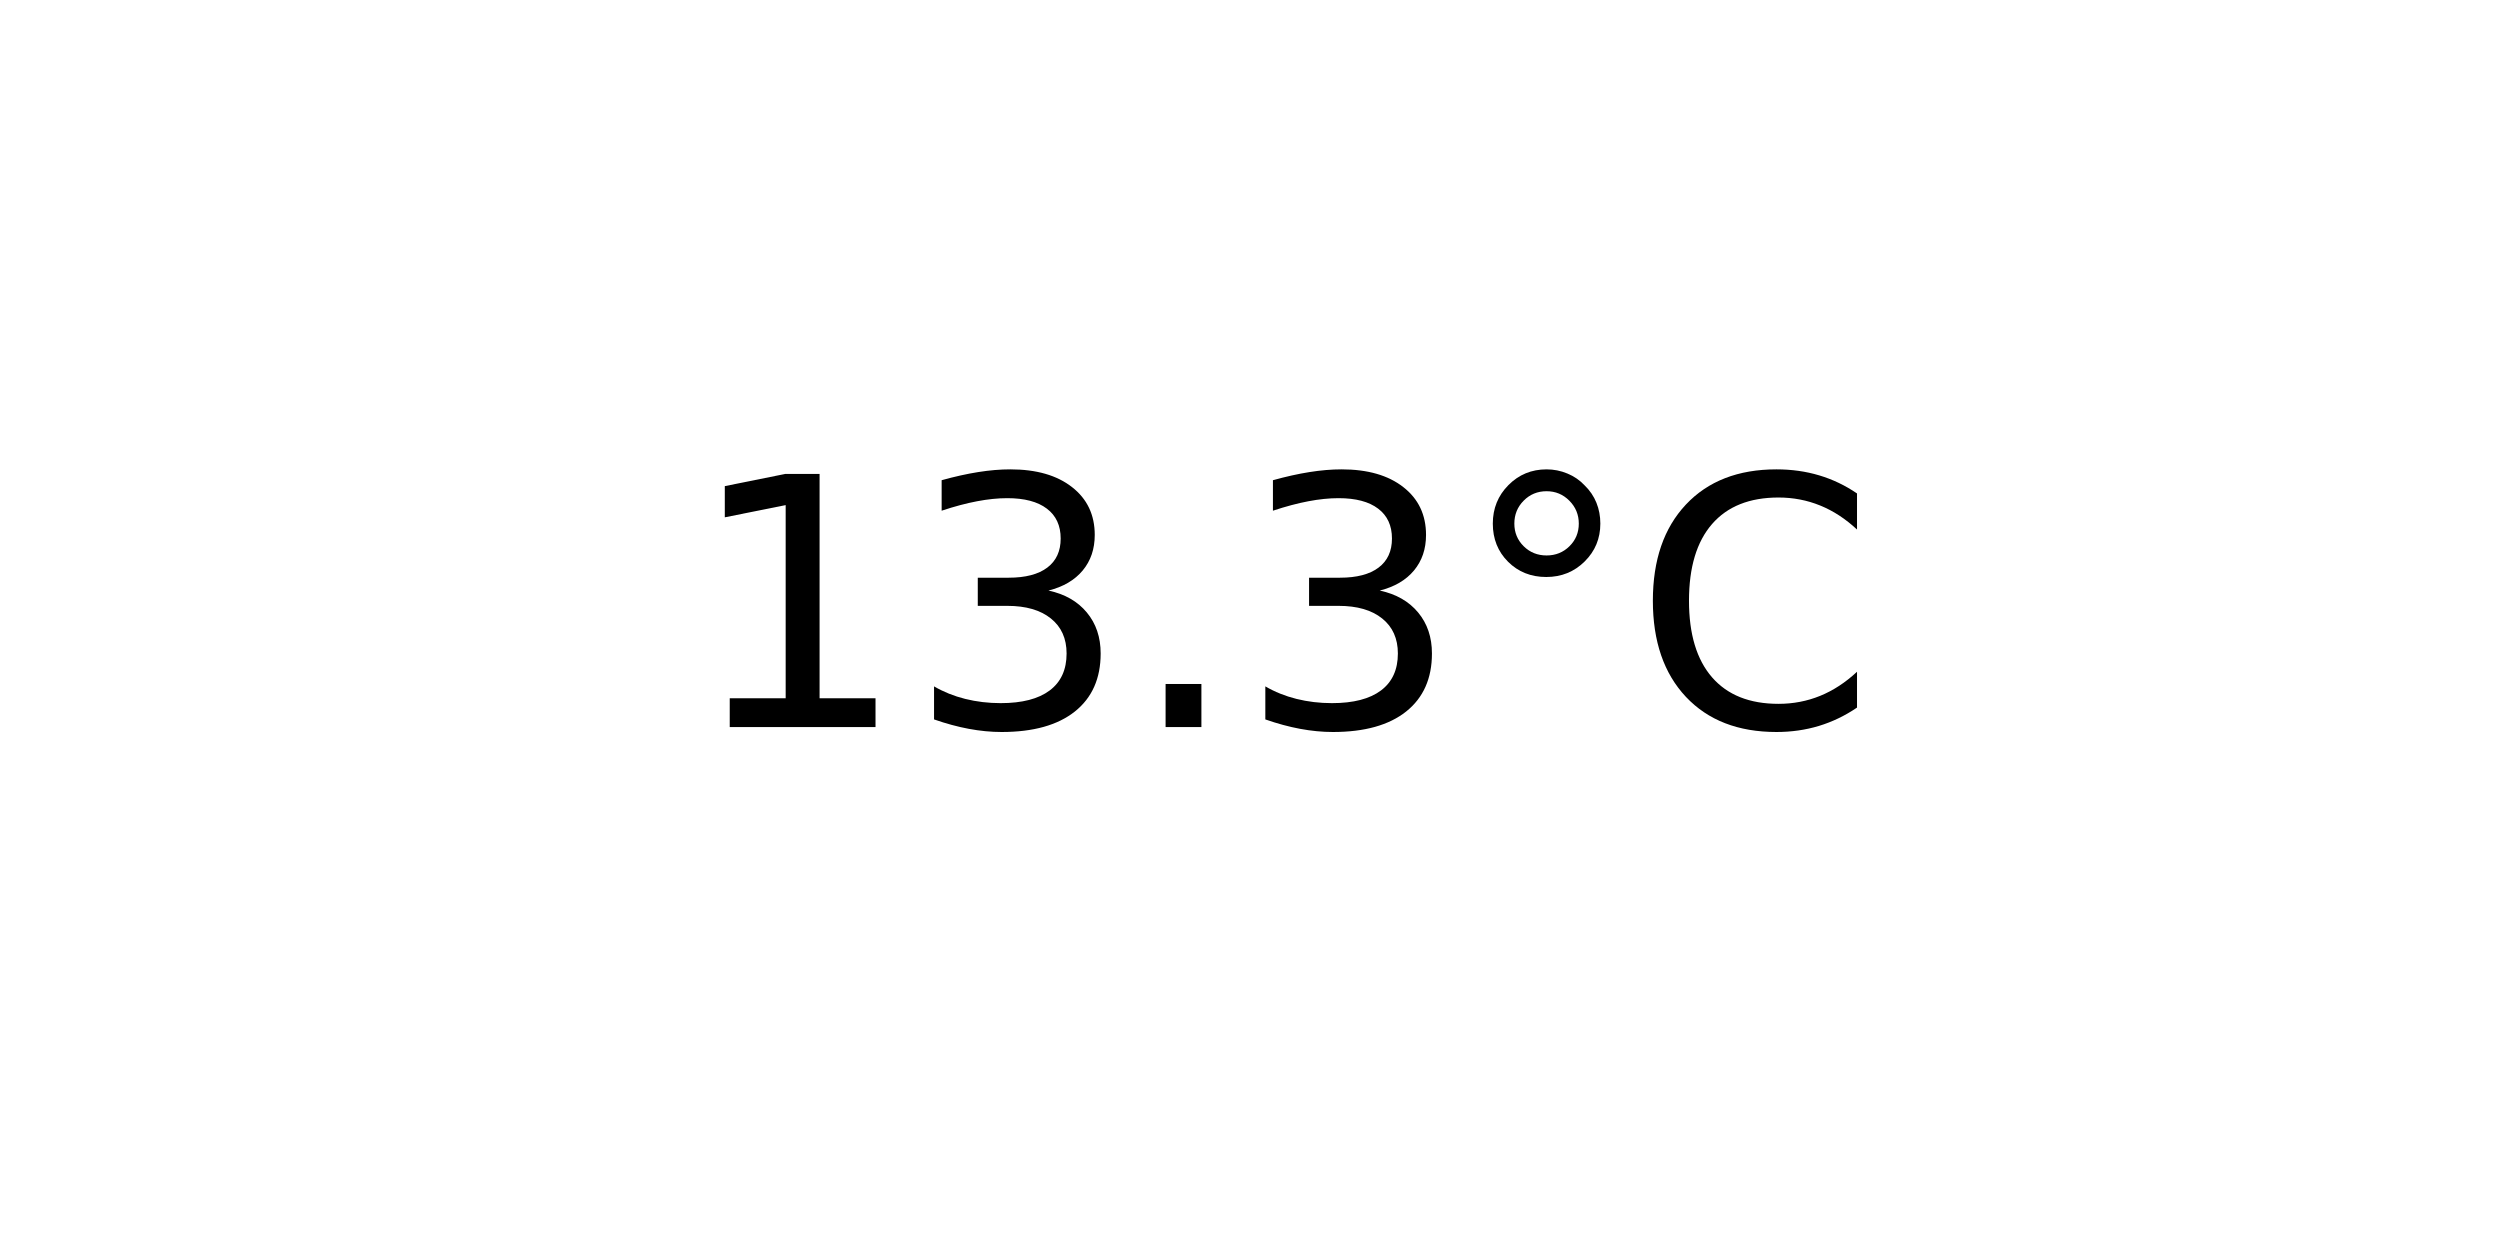
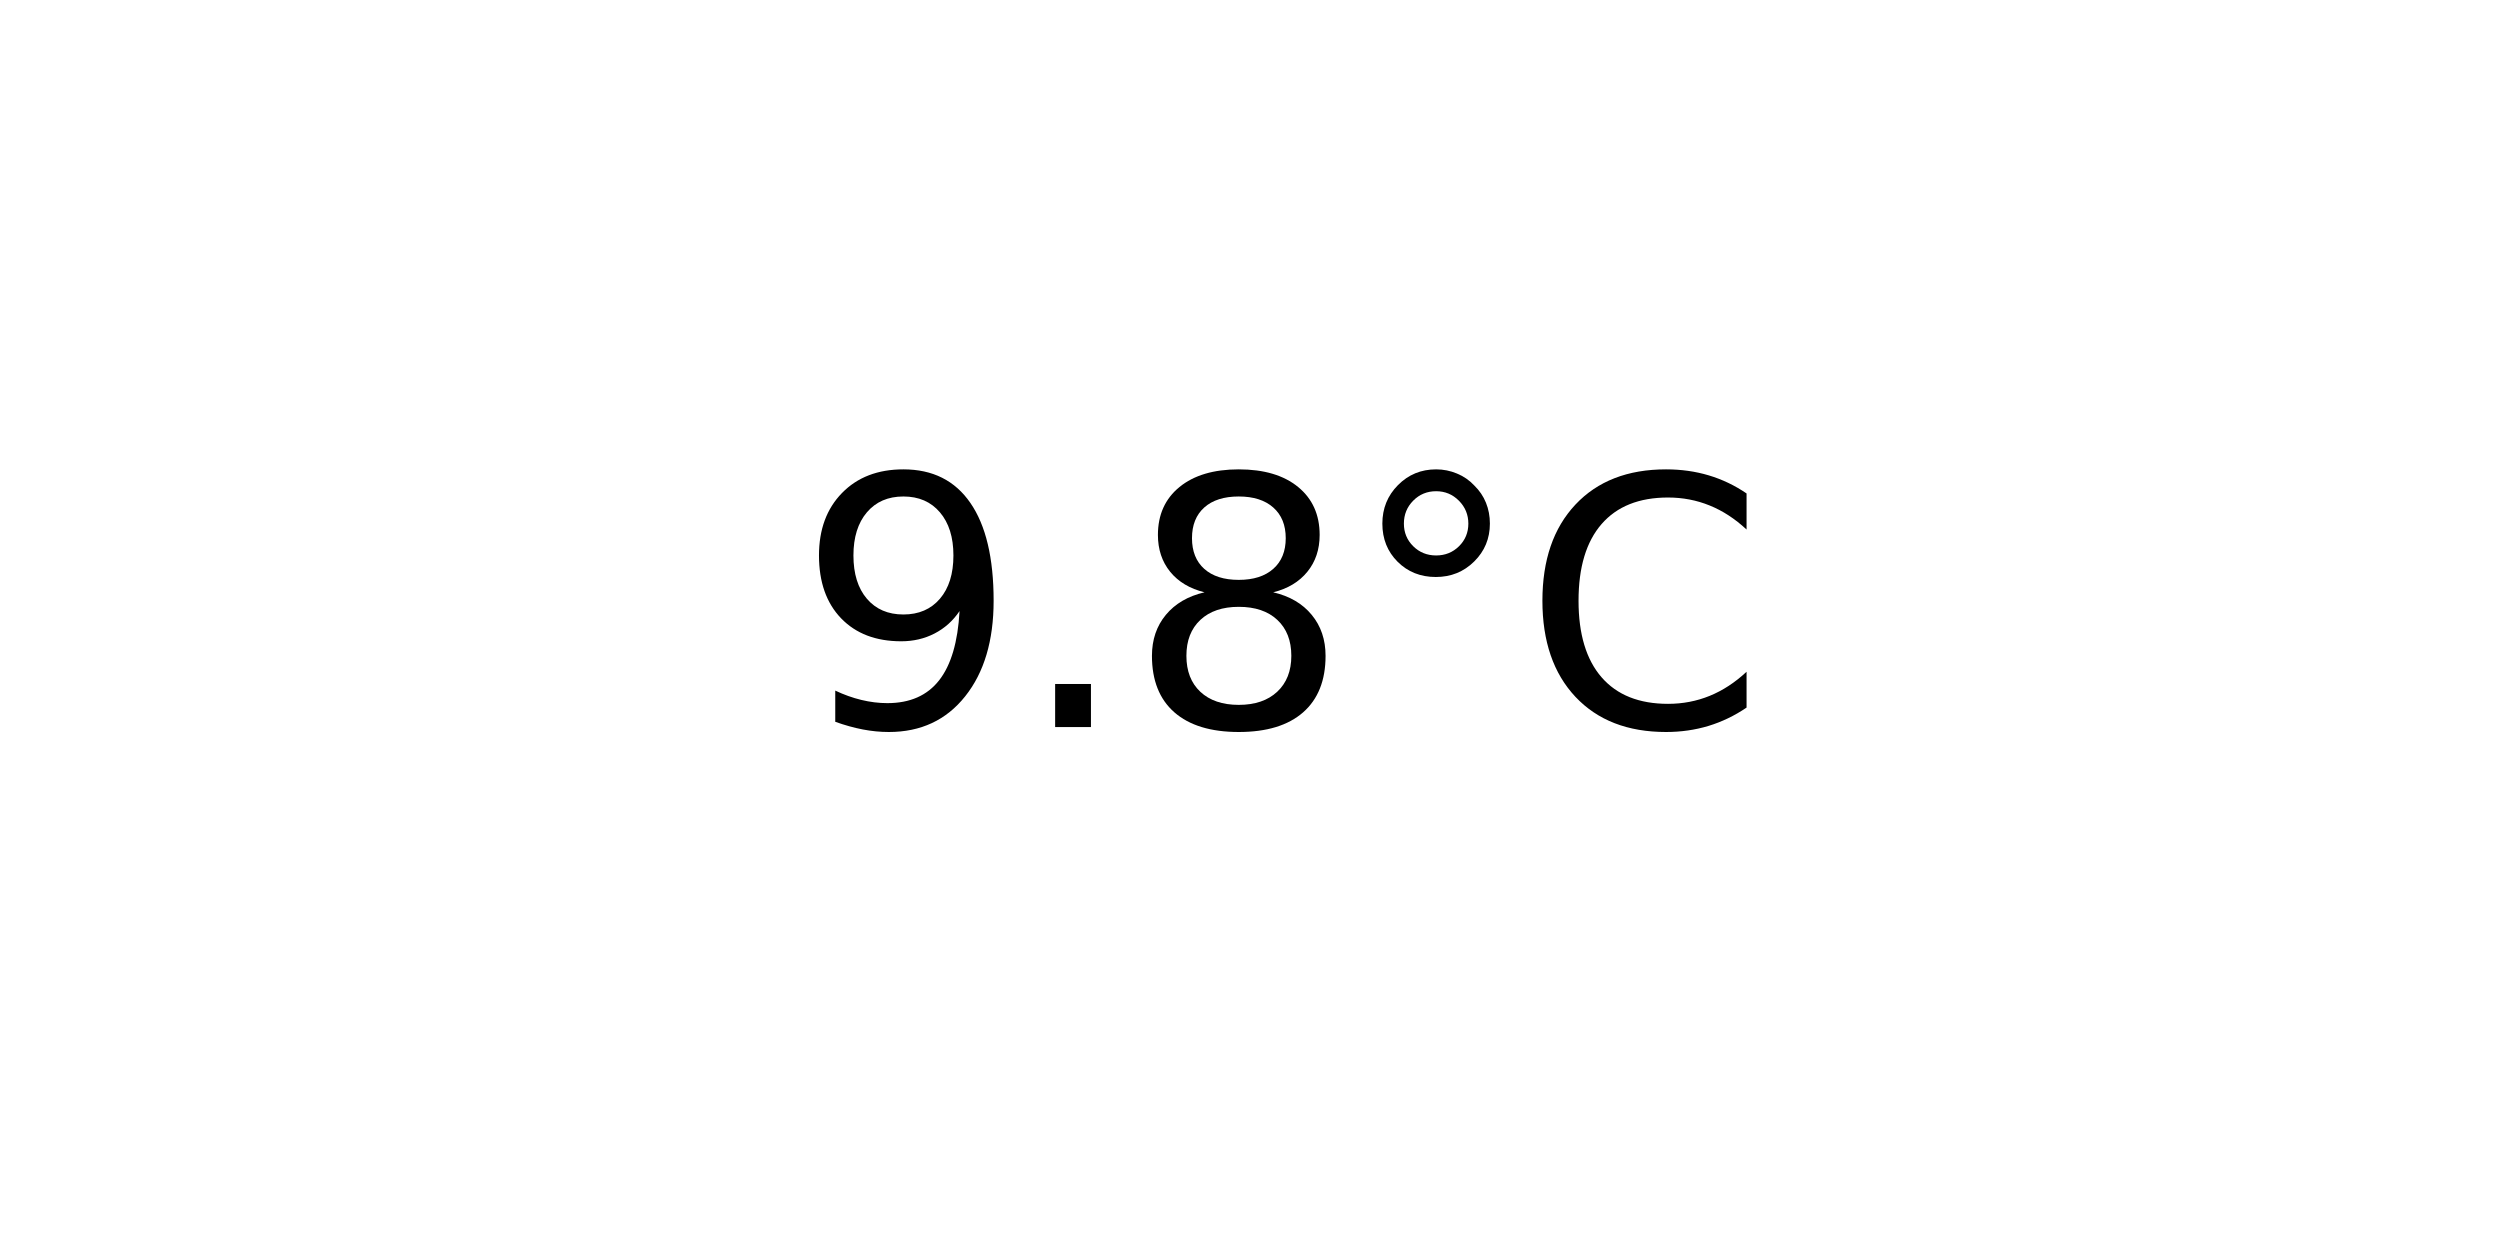
<svg xmlns="http://www.w3.org/2000/svg" xmlns:xlink="http://www.w3.org/1999/xlink" width="72pt" height="36pt" viewBox="0 0 72 36" version="1.1">
  <defs>
    <style type="text/css">*{stroke-linejoin: round; stroke-linecap: butt}</style>
  </defs>
  <g id="figure_1">
    <g id="axes_1">
      <g id="text_1">
-         <g transform="translate(19.77578 20.93937) scale(0.1 -0.1)">
+         <g transform="translate(22.95703 20.93937) scale(0.1 -0.1)">
          <defs>
-             <path id="DejaVuSans-31" d="M 794 531  L 1825 531  L 1825 4091  L 703 3866  L 703 4441  L 1819 4666  L 2450 4666  L 2450 531  L 3481 531  L 3481 0  L 794 0  L 794 531  z " transform="scale(0.015625)" />
-             <path id="DejaVuSans-33" d="M 2597 2516  Q 3050 2419 3304 2112  Q 3559 1806 3559 1356  Q 3559 666 3084 287  Q 2609 -91 1734 -91  Q 1441 -91 1130 -33  Q 819 25 488 141  L 488 750  Q 750 597 1062 519  Q 1375 441 1716 441  Q 2309 441 2620 675  Q 2931 909 2931 1356  Q 2931 1769 2642 2001  Q 2353 2234 1838 2234  L 1294 2234  L 1294 2753  L 1863 2753  Q 2328 2753 2575 2939  Q 2822 3125 2822 3475  Q 2822 3834 2567 4026  Q 2313 4219 1838 4219  Q 1578 4219 1281 4162  Q 984 4106 628 3988  L 628 4550  Q 988 4650 1302 4700  Q 1616 4750 1894 4750  Q 2613 4750 3031 4423  Q 3450 4097 3450 3541  Q 3450 3153 3228 2886  Q 3006 2619 2597 2516  z " transform="scale(0.015625)" />
+             <path id="DejaVuSans-39" d="M 703 97  L 703 672  Q 941 559 1184 500  Q 1428 441 1663 441  Q 2288 441 2617 861  Q 2947 1281 2994 2138  Q 2813 1869 2534 1725  Q 2256 1581 1919 1581  Q 1219 1581 811 2004  Q 403 2428 403 3163  Q 403 3881 828 4315  Q 1253 4750 1959 4750  Q 2769 4750 3195 4129  Q 3622 3509 3622 2328  Q 3622 1225 3098 567  Q 2575 -91 1691 -91  Q 1453 -91 1209 -44  Q 966 3 703 97  z M 1959 2075  Q 2384 2075 2632 2365  Q 2881 2656 2881 3163  Q 2881 3666 2632 3958  Q 2384 4250 1959 4250  Q 1534 4250 1286 3958  Q 1038 3666 1038 3163  Q 1038 2656 1286 2365  Q 1534 2075 1959 2075  z " transform="scale(0.015625)" />
            <path id="DejaVuSans-2e" d="M 684 794  L 1344 794  L 1344 0  L 684 0  L 684 794  z " transform="scale(0.015625)" />
+             <path id="DejaVuSans-38" d="M 2034 2216  Q 1584 2216 1326 1975  Q 1069 1734 1069 1313  Q 1069 891 1326 650  Q 1584 409 2034 409  Q 2484 409 2743 651  Q 3003 894 3003 1313  Q 3003 1734 2745 1975  Q 2488 2216 2034 2216  z M 1403 2484  Q 997 2584 770 2862  Q 544 3141 544 3541  Q 544 4100 942 4425  Q 1341 4750 2034 4750  Q 2731 4750 3128 4425  Q 3525 4100 3525 3541  Q 3525 3141 3298 2862  Q 3072 2584 2669 2484  Q 3125 2378 3379 2068  Q 3634 1759 3634 1313  Q 3634 634 3220 271  Q 2806 -91 2034 -91  Q 1263 -91 848 271  Q 434 634 434 1313  Q 434 1759 690 2068  Q 947 2378 1403 2484  z M 1172 3481  Q 1172 3119 1398 2916  Q 1625 2713 2034 2713  Q 2441 2713 2670 2916  Q 2900 3119 2900 3481  Q 2900 3844 2670 4047  Q 2441 4250 2034 4250  Q 1625 4250 1398 4047  Q 1172 3844 1172 3481  z " transform="scale(0.015625)" />
            <path id="DejaVuSans-b0" d="M 1600 4347  Q 1350 4347 1178 4173  Q 1006 4000 1006 3750  Q 1006 3503 1178 3333  Q 1350 3163 1600 3163  Q 1850 3163 2022 3333  Q 2194 3503 2194 3750  Q 2194 3997 2020 4172  Q 1847 4347 1600 4347  z M 1600 4750  Q 1800 4750 1984 4673  Q 2169 4597 2303 4453  Q 2447 4313 2519 4134  Q 2591 3956 2591 3750  Q 2591 3338 2302 3052  Q 2013 2766 1594 2766  Q 1172 2766 890 3047  Q 609 3328 609 3750  Q 609 4169 896 4459  Q 1184 4750 1600 4750  z " transform="scale(0.015625)" />
            <path id="DejaVuSans-43" d="M 4122 4306  L 4122 3641  Q 3803 3938 3442 4084  Q 3081 4231 2675 4231  Q 1875 4231 1450 3742  Q 1025 3253 1025 2328  Q 1025 1406 1450 917  Q 1875 428 2675 428  Q 3081 428 3442 575  Q 3803 722 4122 1019  L 4122 359  Q 3791 134 3420 21  Q 3050 -91 2638 -91  Q 1578 -91 968 557  Q 359 1206 359 2328  Q 359 3453 968 4101  Q 1578 4750 2638 4750  Q 3056 4750 3426 4639  Q 3797 4528 4122 4306  z " transform="scale(0.015625)" />
          </defs>
-           <use xlink:href="#DejaVuSans-31" />
-           <use xlink:href="#DejaVuSans-33" x="63.623" />
-           <use xlink:href="#DejaVuSans-2e" x="127.246" />
-           <use xlink:href="#DejaVuSans-33" x="159.033" />
-           <use xlink:href="#DejaVuSans-b0" x="222.656" />
-           <use xlink:href="#DejaVuSans-43" x="272.656" />
+           <use xlink:href="#DejaVuSans-39" />
+           <use xlink:href="#DejaVuSans-2e" x="63.623" />
+           <use xlink:href="#DejaVuSans-38" x="95.41" />
+           <use xlink:href="#DejaVuSans-b0" x="159.033" />
+           <use xlink:href="#DejaVuSans-43" x="209.033" />
        </g>
      </g>
    </g>
  </g>
</svg>
